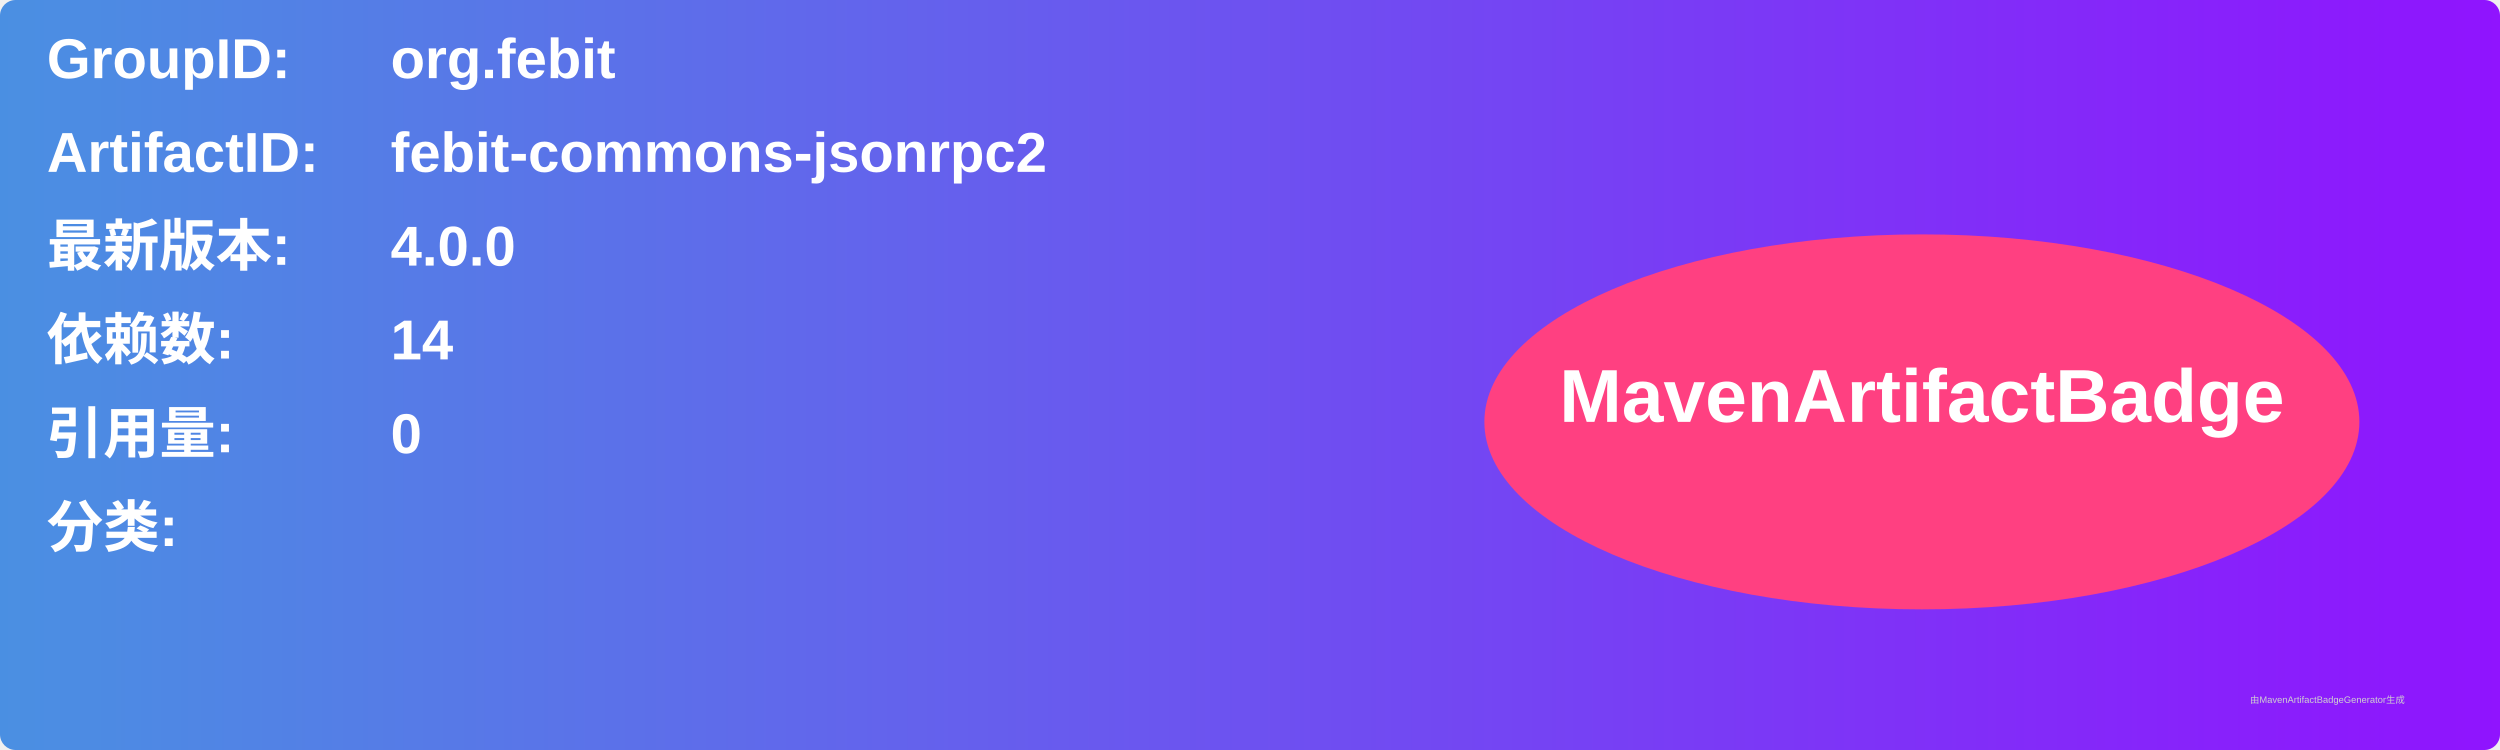
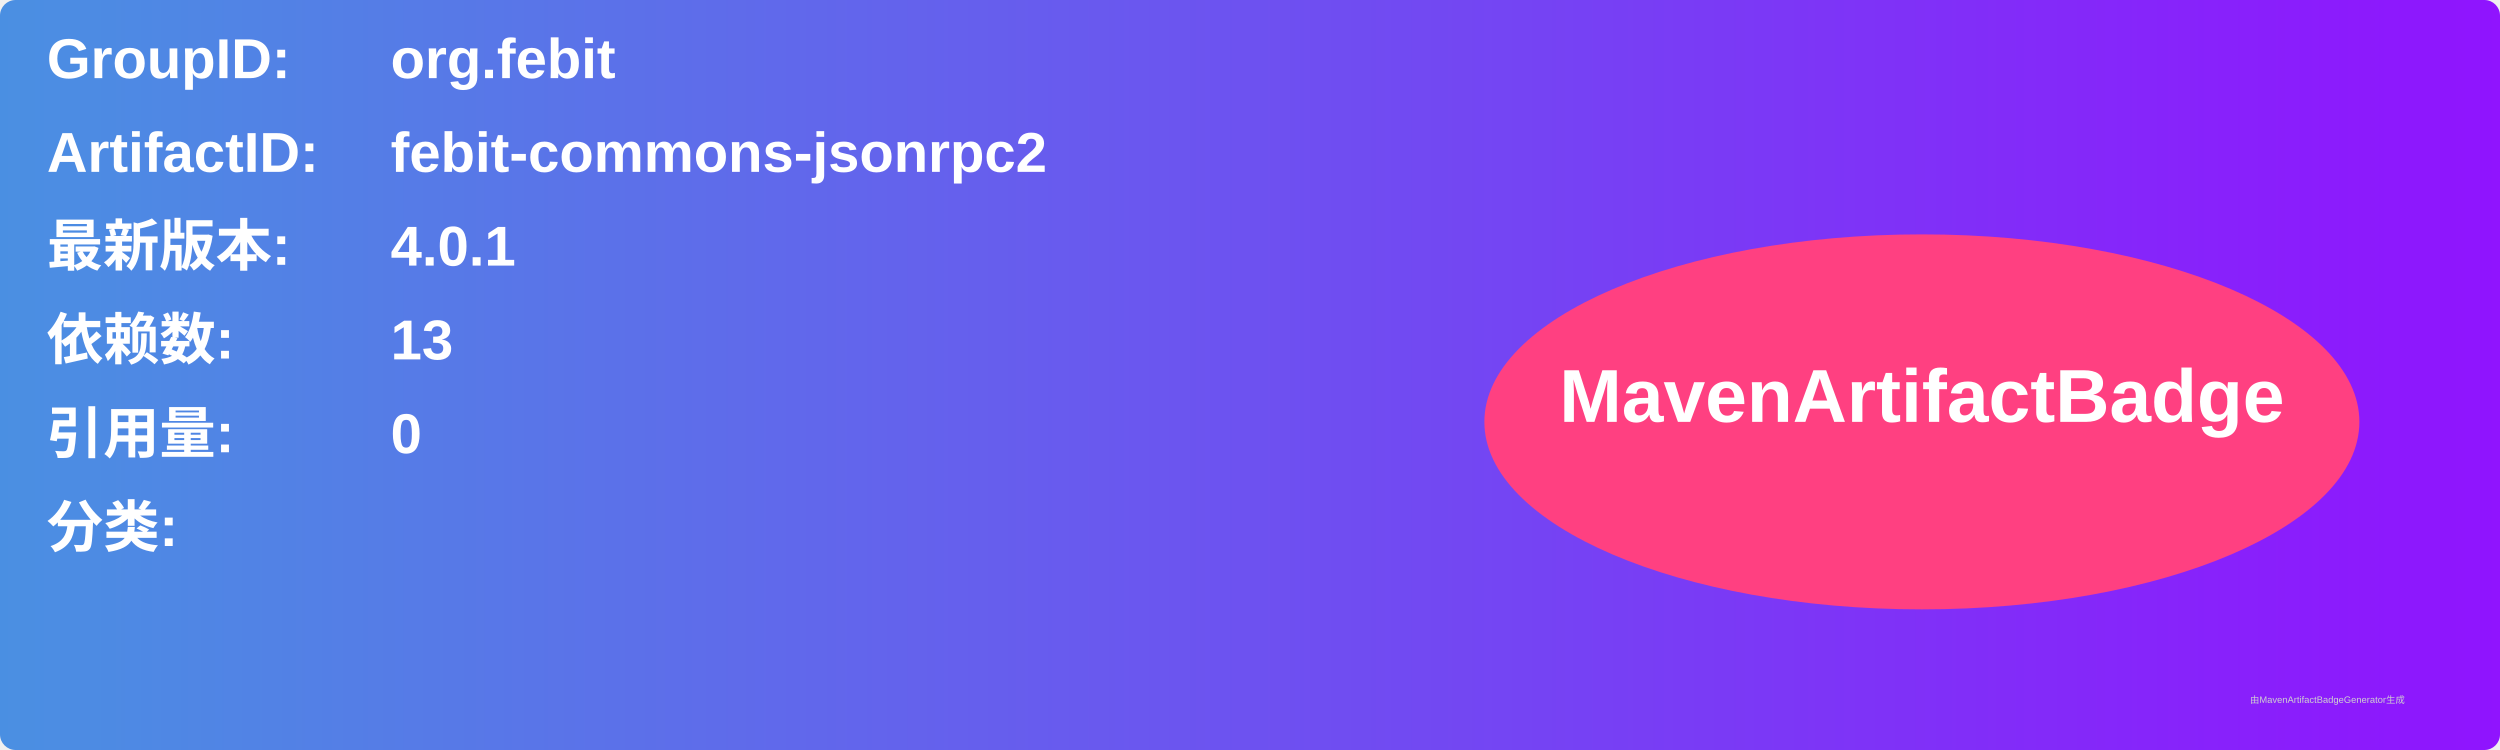
<svg xmlns="http://www.w3.org/2000/svg" width="800" height="240" viewBox="0 0 800 240">
  <linearGradient id="grad" x1="0%" y1="0%" x2="100%" y2="0%">
    <stop offset="0%" stop-color="#4a90e2" />
    <stop offset="100%" stop-color="#9013fe" />
  </linearGradient>
  <rect width="100%" height="100%" rx="5" ry="5" fill="url(#grad)" />
  <g transform="translate(15, 15)">
    <text x="0" y="10" font-family="Arial" font-size="18" fill="white" font-weight="bold" width="260">GroupID:</text>
    <text x="110" y="10" font-family="Arial" font-size="18" fill="white" font-weight="bold" width="460">org.febit</text>
    <text x="0" y="40" font-family="Arial" font-size="18" fill="white" font-weight="bold" width="260">ArtifactID:</text>
    <text x="110" y="40" font-family="Arial" font-size="18" fill="white" font-weight="bold" width="460">febit-commons-jsonrpc2</text>
    <text x="0" y="70" font-family="Arial" font-size="18" fill="white" font-weight="bold">最新版本:</text>
    <text x="110" y="70" font-family="Arial" font-size="18" fill="white" font-weight="bold">
-       <tspan font-weight="bold">4.0.0</tspan>
+       <tspan font-weight="bold">4.0.1</tspan>
    </text>
    <text x="0" y="100" font-family="Arial" font-size="18" fill="white" font-weight="bold">依赖数: </text>
    <text x="110" y="100" font-family="Arial" font-size="18" fill="white">
-       <tspan font-weight="bold">14</tspan>
+       <tspan font-weight="bold">13</tspan>
    </text>
    <text x="0" y="130" font-family="Arial" font-size="18" fill="white" font-weight="bold">引用量: </text>
    <text x="110" y="130" font-family="Arial" font-size="18" fill="white">
      <tspan font-weight="bold">0</tspan>
    </text>
    <text x="0" y="160" font-family="Arial" font-size="18" fill="white" font-weight="bold">分类:</text>
    <text x="10" y="190" font-family="Arial" font-size="10" fill="white">
      <tspan font-weight="bold" />
    </text>
    <ellipse cx="600" cy="120" rx="140" ry="60" fill="#ff4081" />
    <text x="600" y="120" text-anchor="middle" font-family="Arial" font-size="24" fill="white" font-weight="bold">MavenArtifactBadge</text>
  </g>
  <text x="720" y="225" font-family="Arial" font-size="3" fill="#d0d0d0">由MavenArtifactBadgeGenerator生成</text>
</svg>
